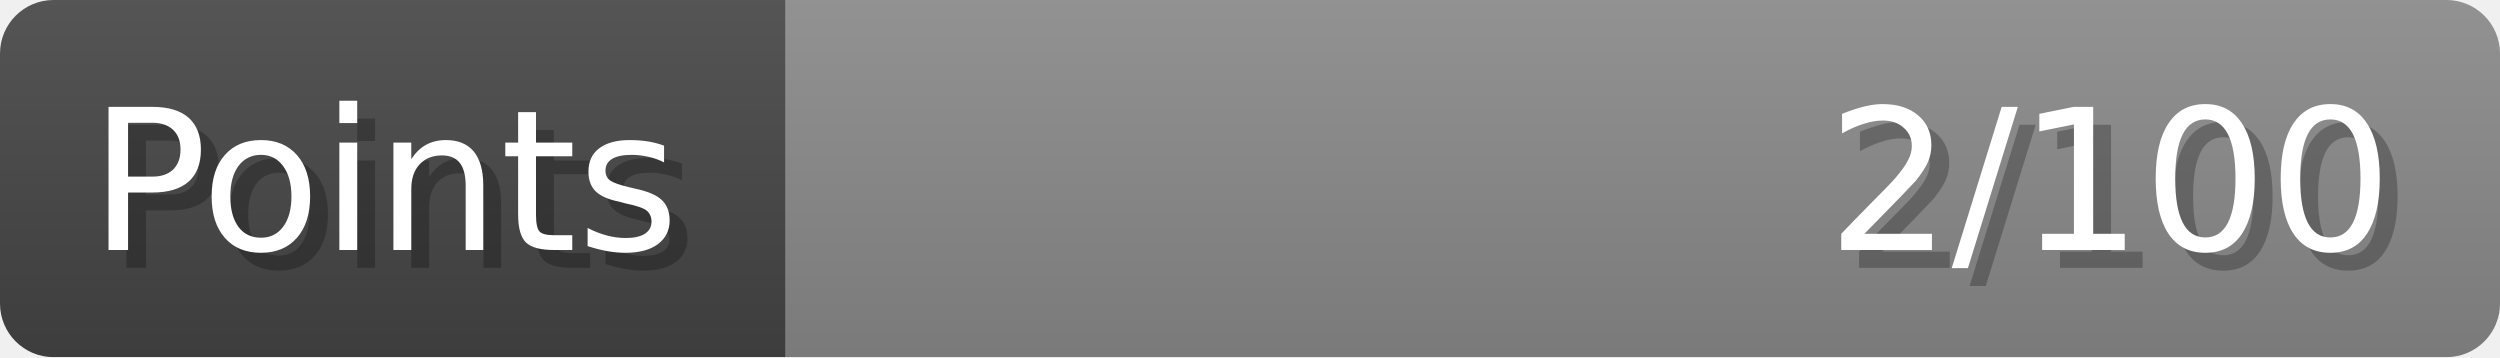
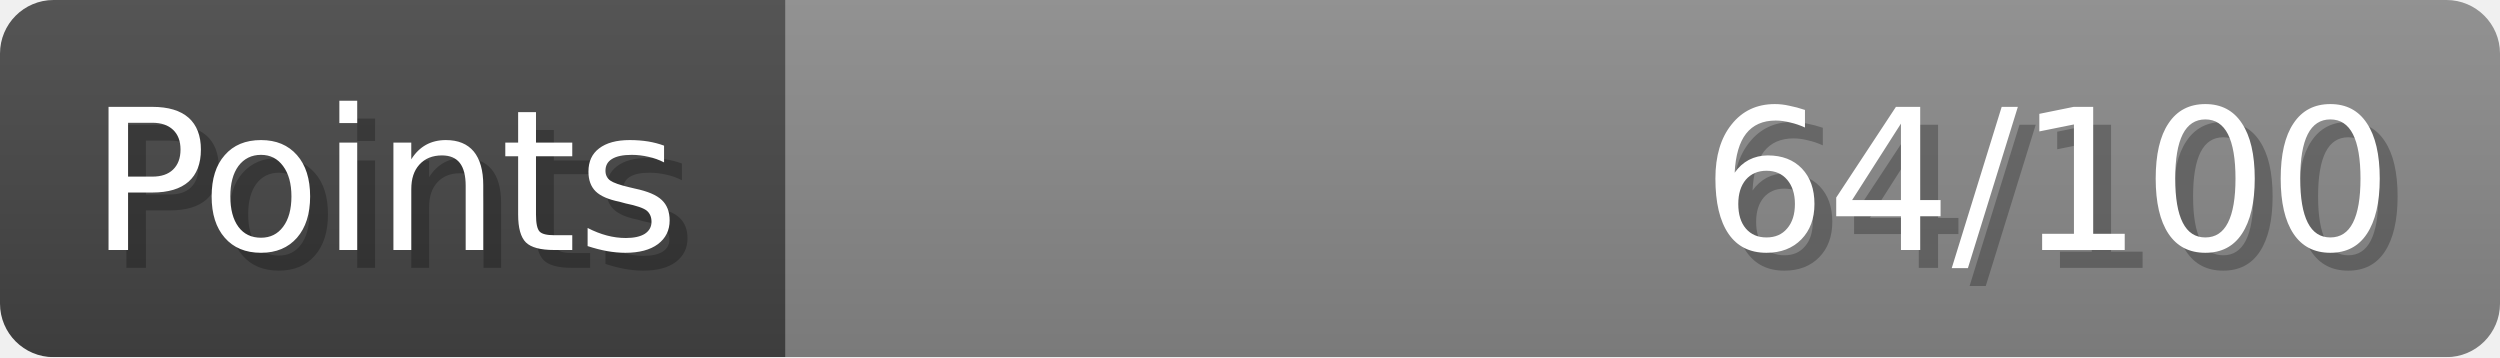
- <svg xmlns="http://www.w3.org/2000/svg" width="140px" height="20px" role="img" aria-label="Points: 2/100">
+ <svg xmlns="http://www.w3.org/2000/svg" width="140px" height="20px" role="img" aria-label="Points: 64/100">
  <linearGradient id="a" x2="0" y2="100%">
    <stop offset="0" stop-opacity=".1" stop-color="#EEE" />
    <stop offset="1" stop-opacity=".1" />
  </linearGradient>
  <mask id="m">
    <rect width="100%" height="100%" rx="3" fill="#FFF" />
  </mask>
  <g mask="url(#m)">
    <rect x="0" y="0" width="44" height="20" fill="#444" />
    <svg x="44" y="0" width="96" height="20">
      <rect width="100%" height="100%" fill="#888888" />
      <rect width="0%" height="100%" fill="#33CC11" transform="">
-         <animate attributeName="width" begin="0.5s" dur="600ms" from="0%" to="2%" repeatCount="1" fill="freeze" calcMode="spline" keyTimes="0; 1" keySplines="0.3, 0.61, 0.355, 1" />
+         <animate attributeName="width" begin="0.5s" dur="600ms" from="0%" to="64%" repeatCount="1" fill="freeze" calcMode="spline" keyTimes="0; 1" keySplines="0.3, 0.61, 0.355, 1" />
      </rect>
    </svg>
    <rect width="140" height="20" fill="url(#a)" />
  </g>
  <g aria-hidden="true" font-size="11" font-family="Verdana, DejaVu Sans, sans-serif" fill="#FFFFFF">
    <text x="6" y="15" fill="#000" opacity="0.25">Points</text>
    <text x="5" y="14">Points</text>
-     <text x="135" y="15" fill="#000" opacity="0.25" text-anchor="end">2/100</text>
-     <text x="134" y="14" text-anchor="end">2/100</text>
+     <text x="135" y="15" fill="#000" opacity="0.25" text-anchor="end">64/100</text>
+     <text x="134" y="14" text-anchor="end">64/100</text>
  </g>
</svg>
